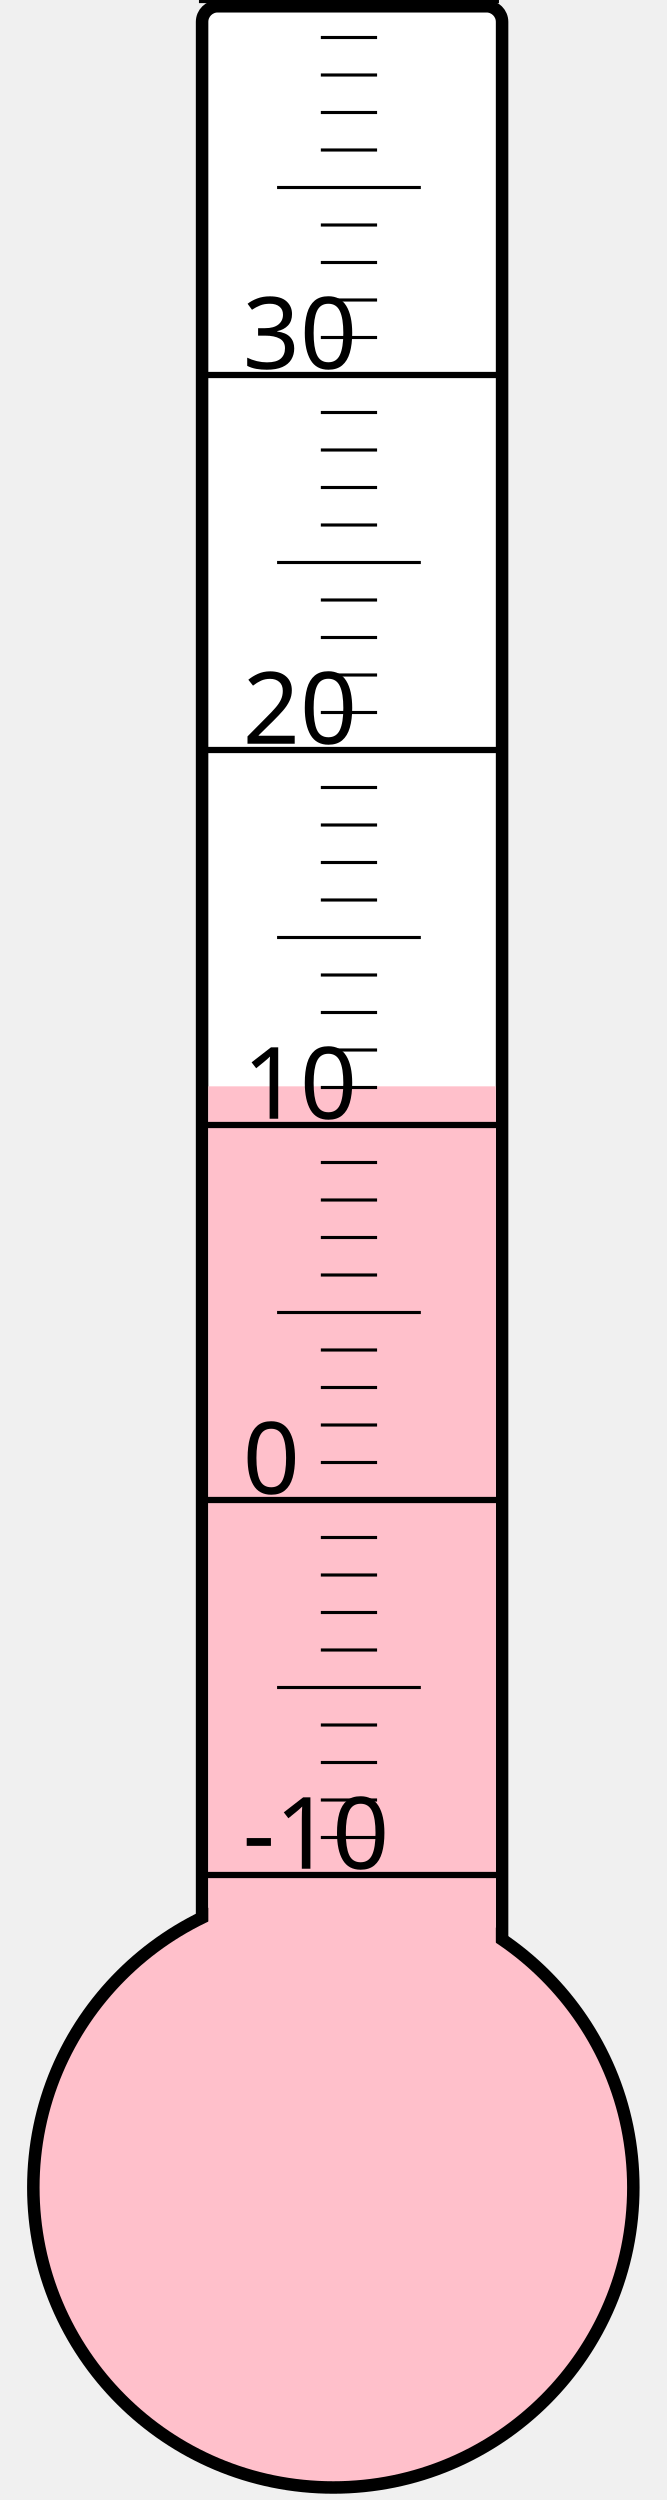
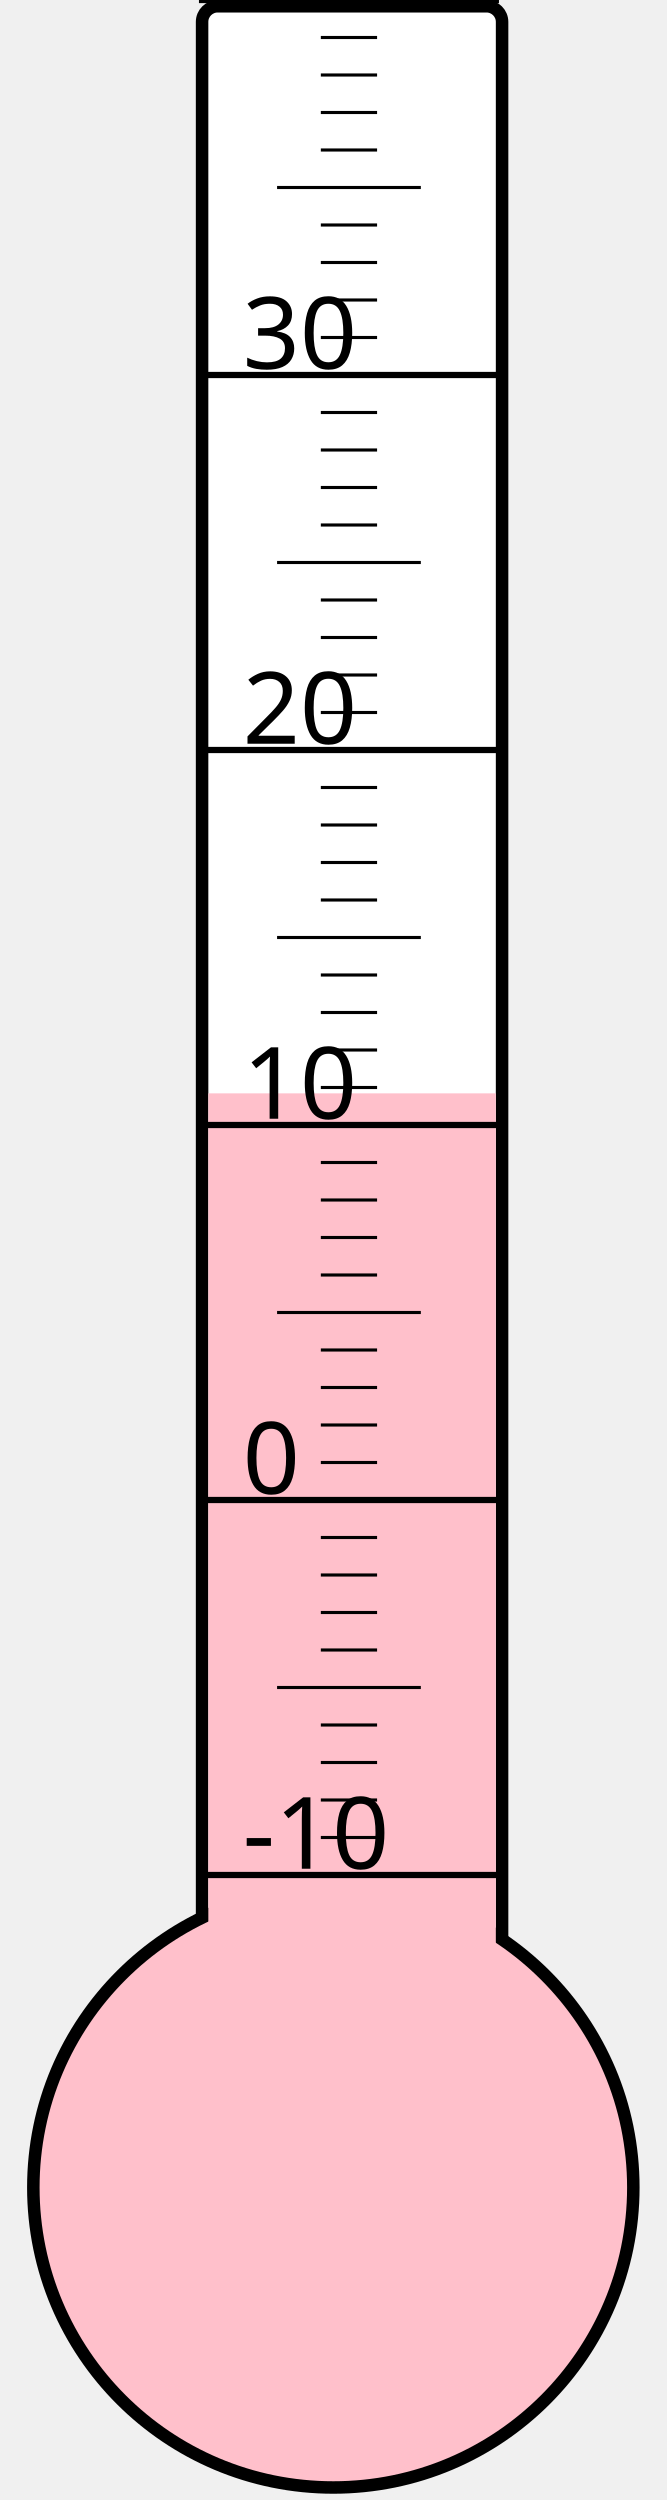
<svg xmlns="http://www.w3.org/2000/svg" width="40px" height="150px" viewBox="0 0 200 800">
  <rect width="200" height="800" x="0" y="0" style="fill: #ffffeb; fill-opacity: 0;" />
  <rect width="96" height="680" x="58" y="2" rx="5" ry="5" style="fill: white; fill-opacity: 1; stroke: black; stroke-width: 4;" />
  <circle cx="100" cy="700" r="96" style="fill: pink; stroke: black; stroke-width: 4;" />
-   <rect width="92" height="352.375" x="60" y="347.625" style="fill: pink; fill-opacity: 1; stroke-width: 0;" />
+   <rect width="92" height="350.125" x="60" y="349.875" style="fill: pink; fill-opacity: 1; stroke-width: 0;" />
  <text x="71" y="598" style="font-family: sans-serif; font-size: 24pt;">-10</text>
  <text x="71" y="478" style="font-family: sans-serif; font-size: 24pt;">0</text>
  <text x="71" y="358" style="font-family: sans-serif; font-size: 24pt;">10</text>
  <text x="71" y="238" style="font-family: sans-serif; font-size: 24pt;">20</text>
  <text x="71" y="118" style="font-family: sans-serif; font-size: 24pt;">30</text>
  <g style="stroke: black;">
    <line x1="57" y1="600" x2="153" y2="600" style="stroke-width: 2;" />
    <line x1="96" y1="588" x2="114" y2="588" style="stroke-width: 1;" />
    <line x1="96" y1="576" x2="114" y2="576" style="stroke-width: 1;" />
    <line x1="96" y1="564" x2="114" y2="564" style="stroke-width: 1;" />
    <line x1="96" y1="552" x2="114" y2="552" style="stroke-width: 1;" />
    <line x1="82" y1="540" x2="128" y2="540" style="stroke-width: 1;" />
    <line x1="96" y1="528" x2="114" y2="528" style="stroke-width: 1;" />
    <line x1="96" y1="516" x2="114" y2="516" style="stroke-width: 1;" />
    <line x1="96" y1="504" x2="114" y2="504" style="stroke-width: 1;" />
    <line x1="96" y1="492" x2="114" y2="492" style="stroke-width: 1;" />
    <line x1="57" y1="480" x2="153" y2="480" style="stroke-width: 2;" />
    <line x1="96" y1="468" x2="114" y2="468" style="stroke-width: 1;" />
    <line x1="96" y1="456" x2="114" y2="456" style="stroke-width: 1;" />
    <line x1="96" y1="444" x2="114" y2="444" style="stroke-width: 1;" />
    <line x1="96" y1="432" x2="114" y2="432" style="stroke-width: 1;" />
    <line x1="82" y1="420" x2="128" y2="420" style="stroke-width: 1;" />
    <line x1="96" y1="408" x2="114" y2="408" style="stroke-width: 1;" />
    <line x1="96" y1="396" x2="114" y2="396" style="stroke-width: 1;" />
    <line x1="96" y1="384" x2="114" y2="384" style="stroke-width: 1;" />
    <line x1="96" y1="372" x2="114" y2="372" style="stroke-width: 1;" />
    <line x1="57" y1="360" x2="153" y2="360" style="stroke-width: 2;" />
    <line x1="96" y1="348" x2="114" y2="348" style="stroke-width: 1;" />
    <line x1="96" y1="336" x2="114" y2="336" style="stroke-width: 1;" />
    <line x1="96" y1="324" x2="114" y2="324" style="stroke-width: 1;" />
    <line x1="96" y1="312" x2="114" y2="312" style="stroke-width: 1;" />
    <line x1="82" y1="300" x2="128" y2="300" style="stroke-width: 1;" />
    <line x1="96" y1="288" x2="114" y2="288" style="stroke-width: 1;" />
    <line x1="96" y1="276" x2="114" y2="276" style="stroke-width: 1;" />
    <line x1="96" y1="264" x2="114" y2="264" style="stroke-width: 1;" />
    <line x1="96" y1="252" x2="114" y2="252" style="stroke-width: 1;" />
    <line x1="57" y1="240" x2="153" y2="240" style="stroke-width: 2;" />
    <line x1="96" y1="228" x2="114" y2="228" style="stroke-width: 1;" />
    <line x1="96" y1="216" x2="114" y2="216" style="stroke-width: 1;" />
    <line x1="96" y1="204" x2="114" y2="204" style="stroke-width: 1;" />
    <line x1="96" y1="192" x2="114" y2="192" style="stroke-width: 1;" />
    <line x1="82" y1="180" x2="128" y2="180" style="stroke-width: 1;" />
    <line x1="96" y1="168" x2="114" y2="168" style="stroke-width: 1;" />
    <line x1="96" y1="156" x2="114" y2="156" style="stroke-width: 1;" />
    <line x1="96" y1="144" x2="114" y2="144" style="stroke-width: 1;" />
    <line x1="96" y1="132" x2="114" y2="132" style="stroke-width: 1;" />
    <line x1="57" y1="120" x2="153" y2="120" style="stroke-width: 2;" />
    <line x1="96" y1="108" x2="114" y2="108" style="stroke-width: 1;" />
    <line x1="96" y1="96" x2="114" y2="96" style="stroke-width: 1;" />
    <line x1="96" y1="84" x2="114" y2="84" style="stroke-width: 1;" />
    <line x1="96" y1="72" x2="114" y2="72" style="stroke-width: 1;" />
    <line x1="82" y1="60" x2="128" y2="60" style="stroke-width: 1;" />
    <line x1="96" y1="48" x2="114" y2="48" style="stroke-width: 1;" />
    <line x1="96" y1="36" x2="114" y2="36" style="stroke-width: 1;" />
    <line x1="96" y1="24" x2="114" y2="24" style="stroke-width: 1;" />
    <line x1="96" y1="12" x2="114" y2="12" style="stroke-width: 1;" />
    <line x1="57" y1="0" x2="153" y2="0" style="stroke-width: 2;" />
  </g>
</svg>
